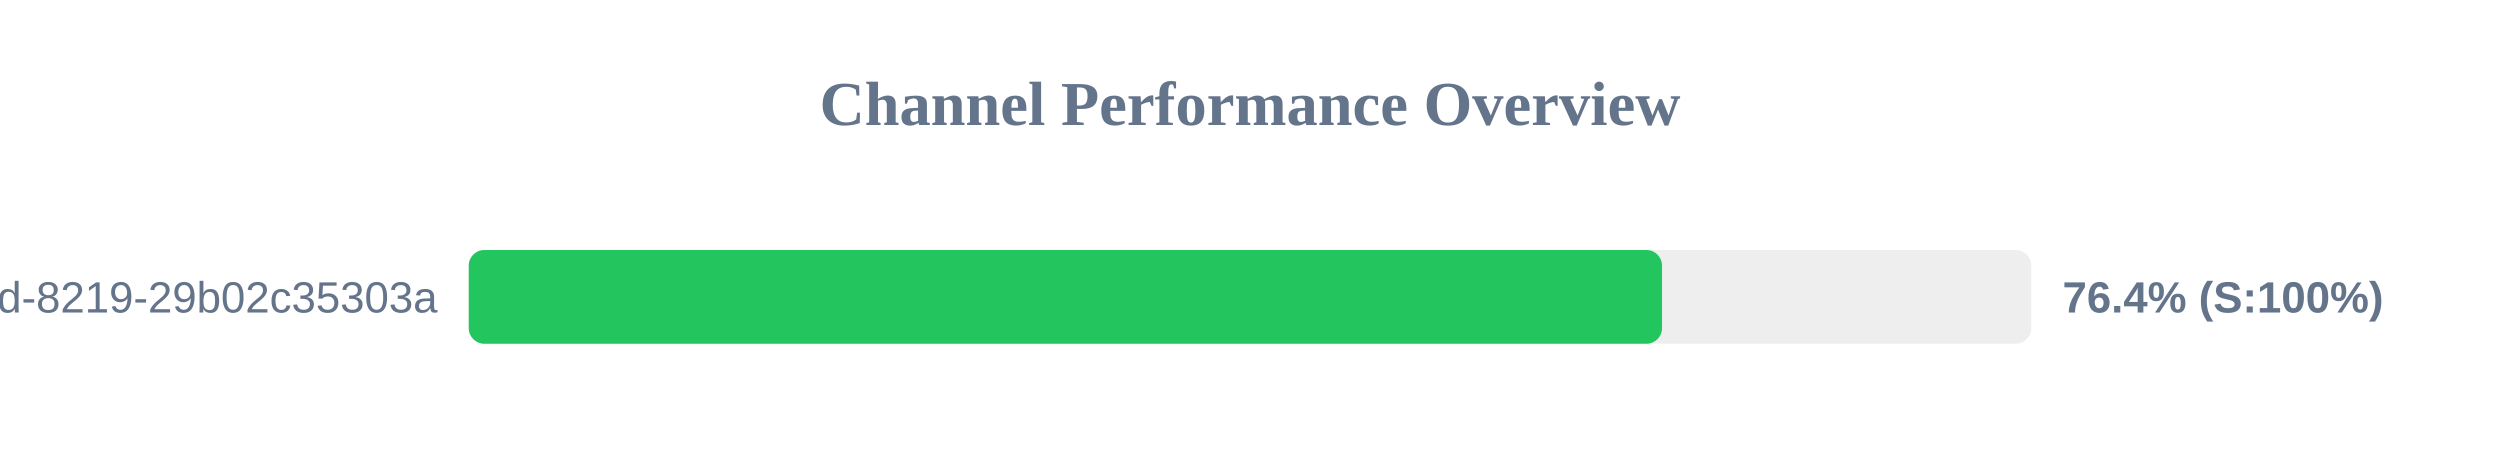
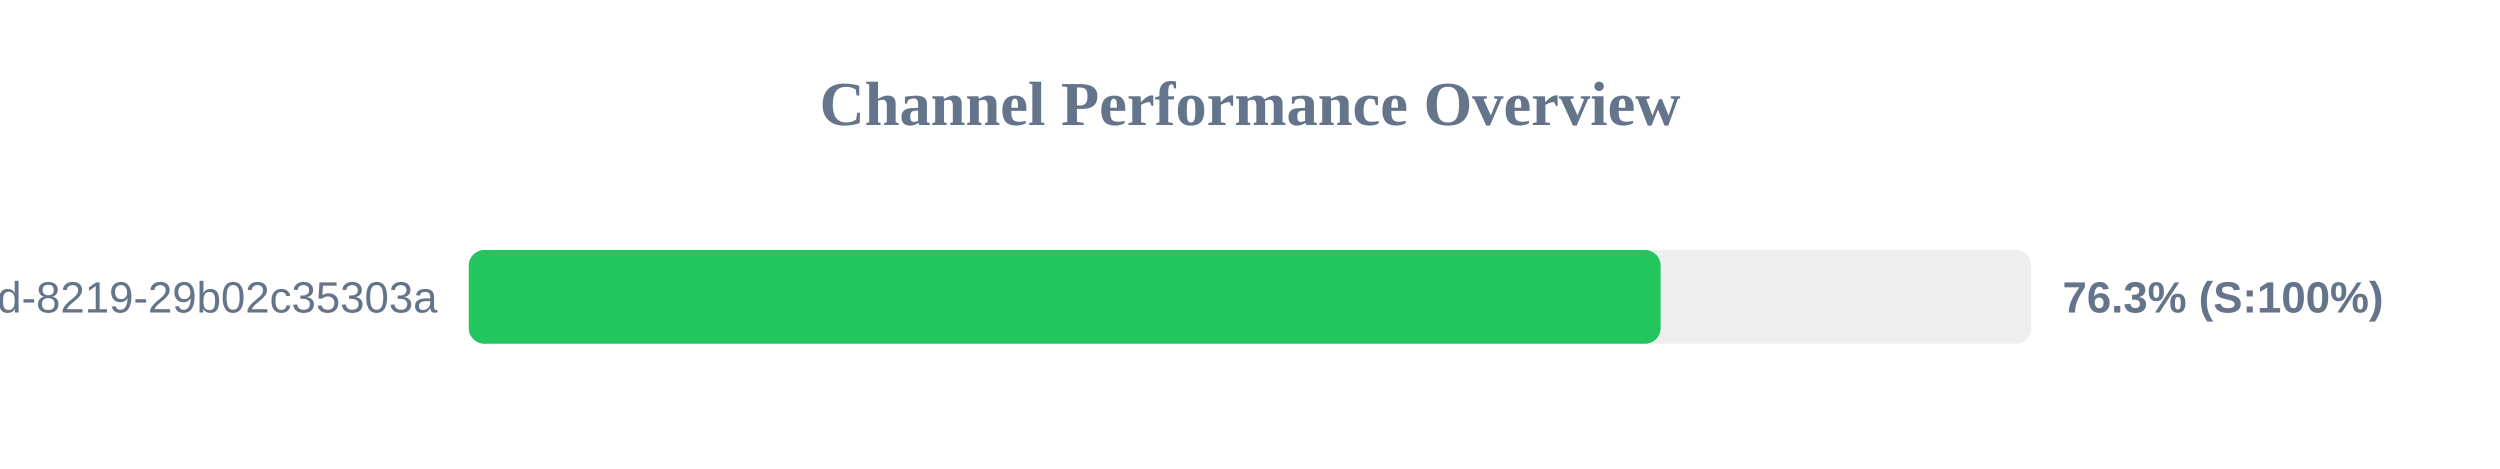
<svg xmlns="http://www.w3.org/2000/svg" width="800" height="150" version="1.1">
  <style>
        .row { font: 14px Arial; fill: #64748b; }
        .score { font: bold 14px Arial; fill: #64748b; }
    </style>
  <text x="400" y="40" text-anchor="middle" font-size="20px" font-weight="bold" fill="#64748b">Channel Performance Overview</text>
  <rect x="150" y="80" width="500" height="30" fill="#eee" rx="5" />
-   <rect x="150" y="80" width="381.85" height="30" fill="#22c55e" rx="5" />
+   <rect x="150" y="80" width="381.4" height="30" fill="#22c55e" rx="5" />
  <text x="140" y="100" text-anchor="end" class="row">?uuid=5eaa121d-4362-444d-8219-29b02c35303a</text>
-   <text x="660" y="100" text-anchor="start" class="score">76.4% (S:100%)</text>
+   <text x="660" y="100" text-anchor="start" class="score">76.3% (S:100%)</text>
</svg>
